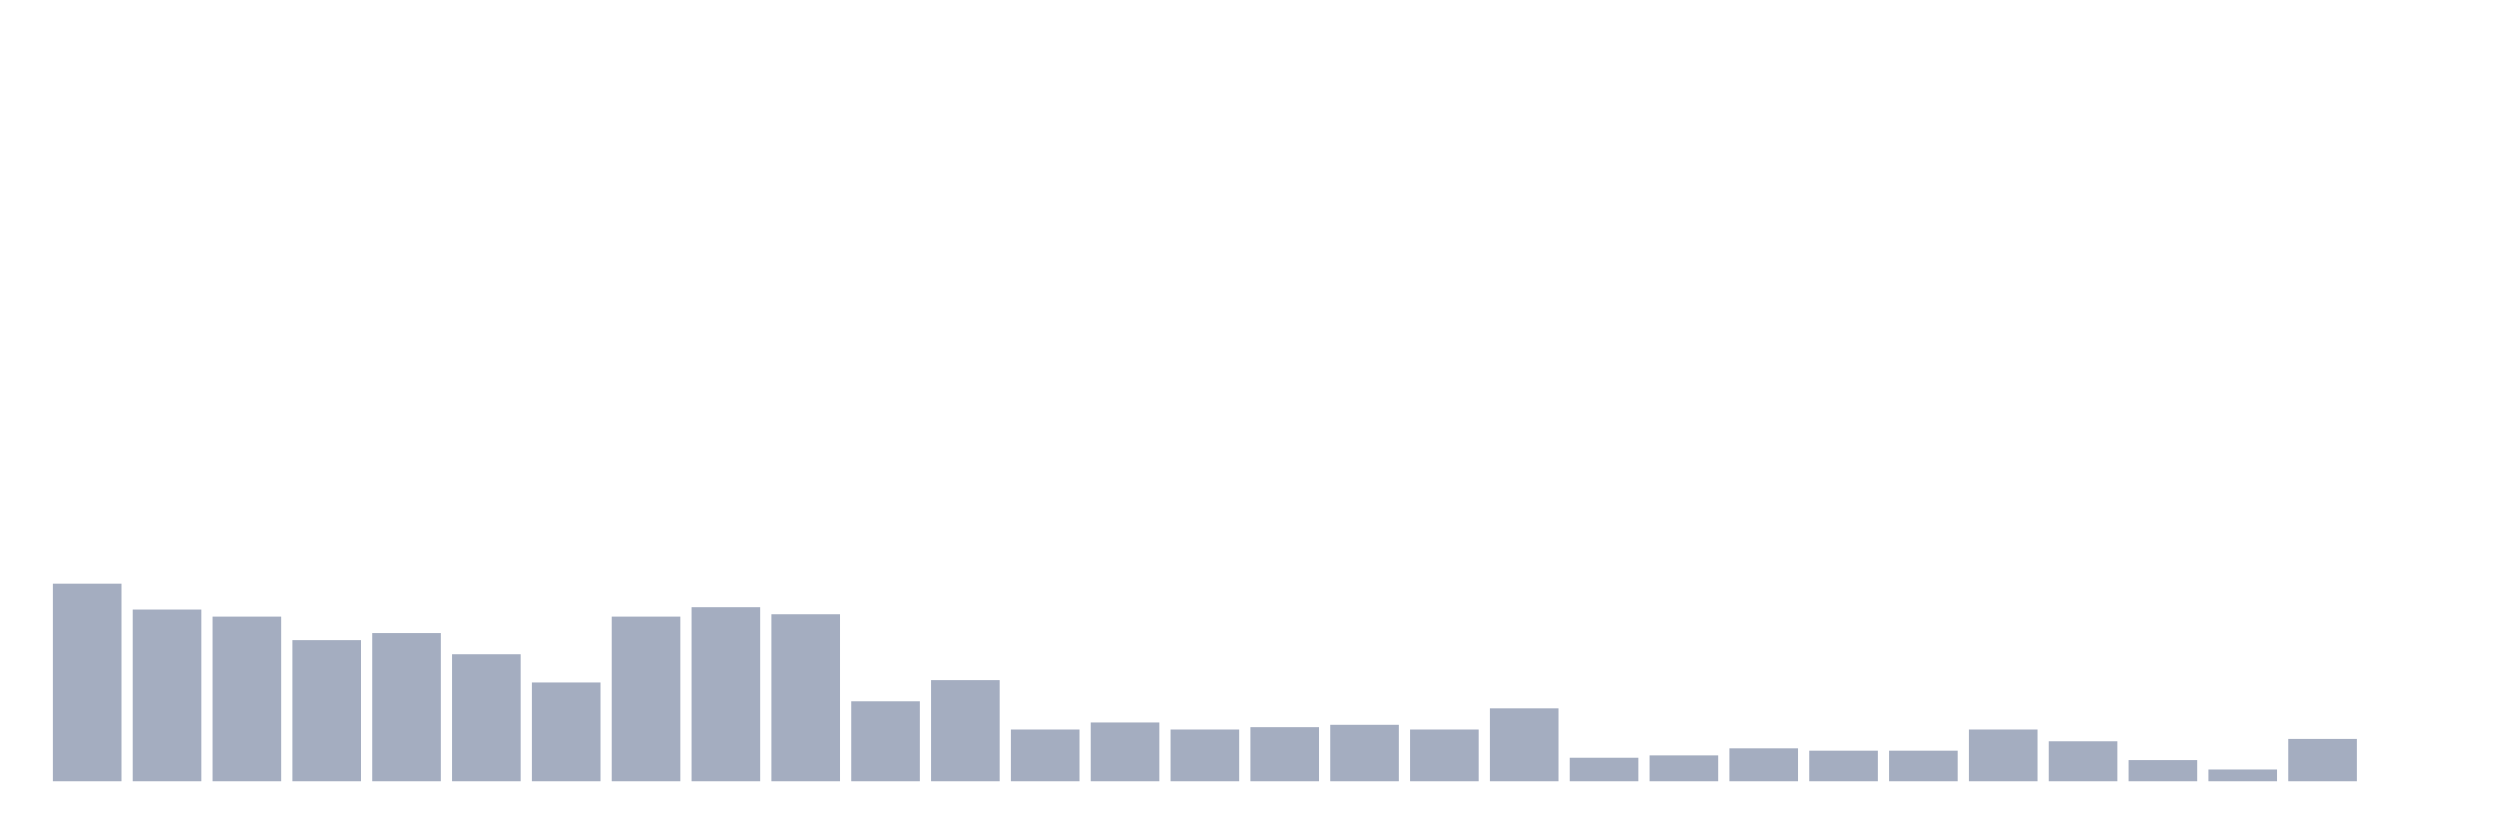
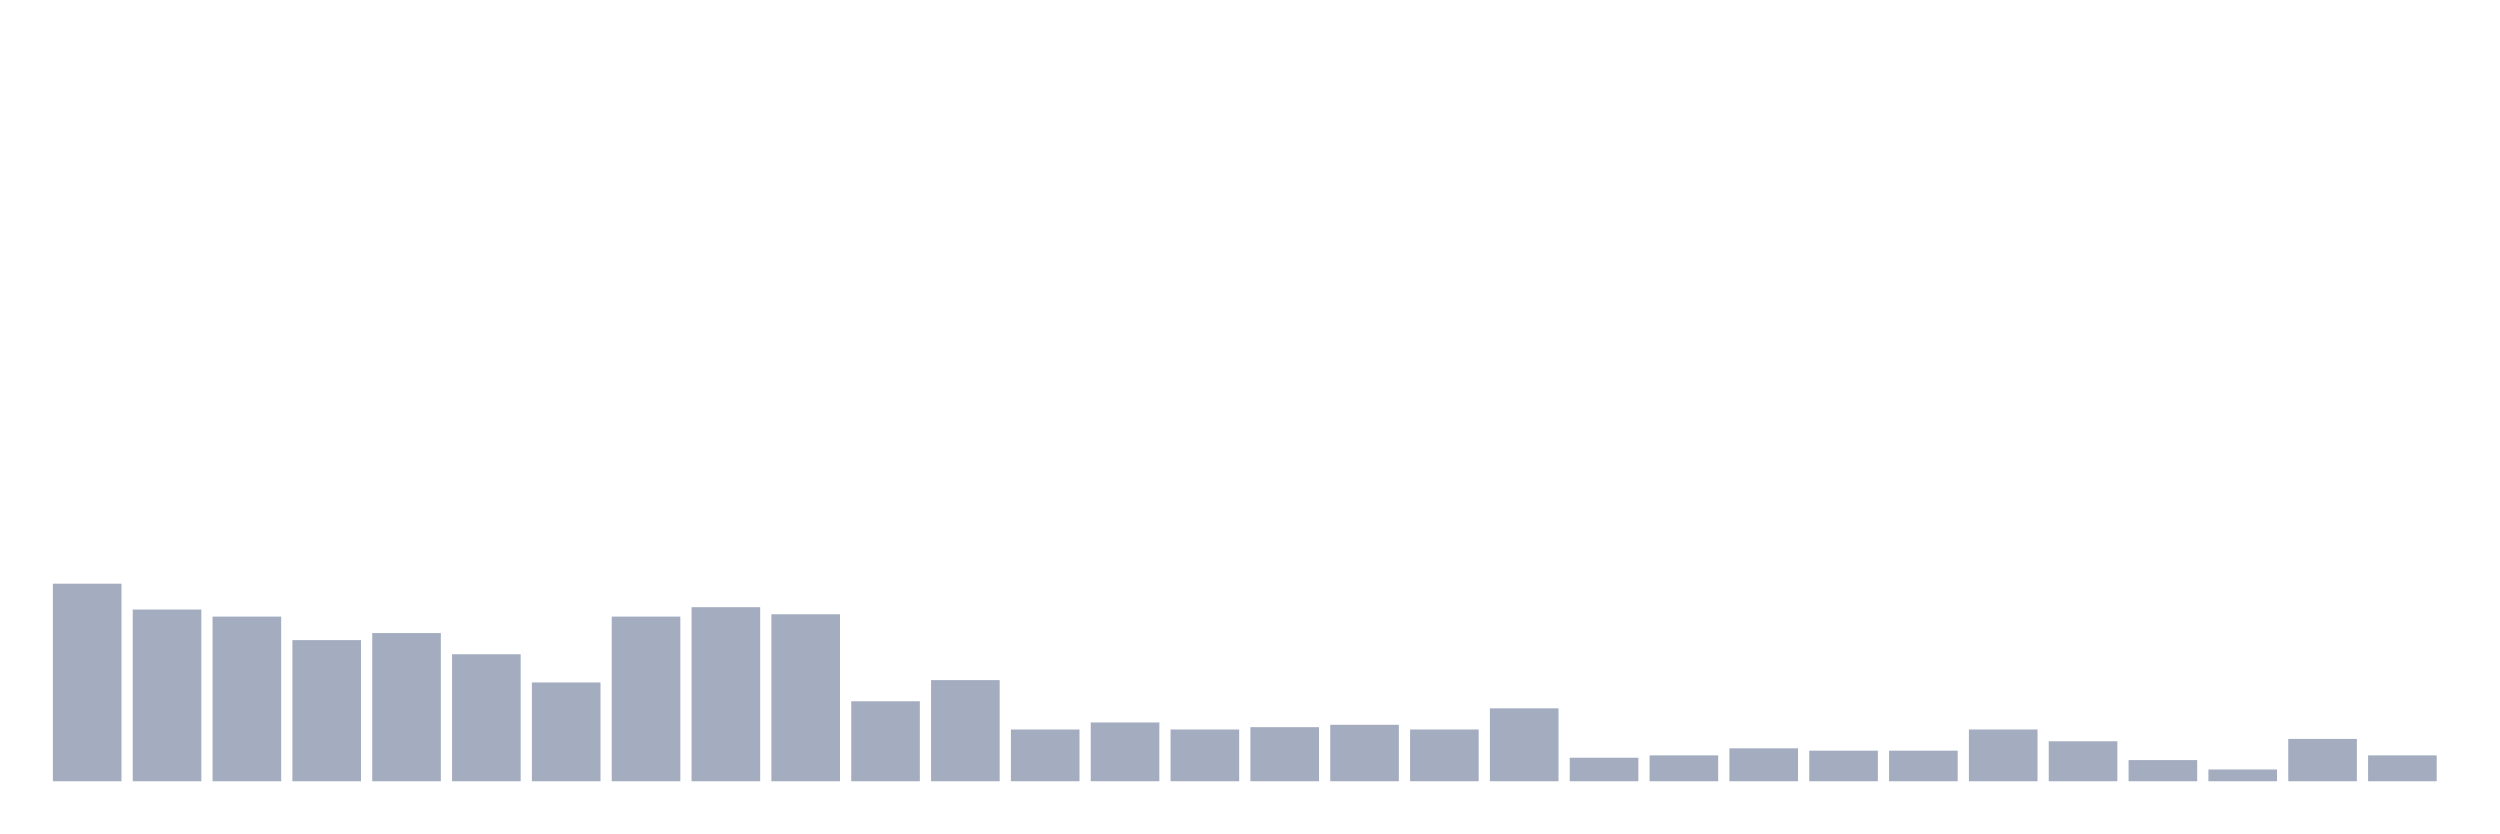
<svg xmlns="http://www.w3.org/2000/svg" viewBox="0 0 480 160">
  <g transform="translate(10,10)">
    <rect class="bar" x="0.153" width="13.175" y="102.065" height="37.935" fill="rgb(164,173,192)" />
    <rect class="bar" x="15.482" width="13.175" y="107.032" height="32.968" fill="rgb(164,173,192)" />
    <rect class="bar" x="30.81" width="13.175" y="108.387" height="31.613" fill="rgb(164,173,192)" />
    <rect class="bar" x="46.138" width="13.175" y="112.903" height="27.097" fill="rgb(164,173,192)" />
    <rect class="bar" x="61.466" width="13.175" y="111.548" height="28.452" fill="rgb(164,173,192)" />
    <rect class="bar" x="76.794" width="13.175" y="115.613" height="24.387" fill="rgb(164,173,192)" />
    <rect class="bar" x="92.123" width="13.175" y="121.032" height="18.968" fill="rgb(164,173,192)" />
    <rect class="bar" x="107.451" width="13.175" y="108.387" height="31.613" fill="rgb(164,173,192)" />
    <rect class="bar" x="122.779" width="13.175" y="106.581" height="33.419" fill="rgb(164,173,192)" />
    <rect class="bar" x="138.107" width="13.175" y="107.935" height="32.065" fill="rgb(164,173,192)" />
    <rect class="bar" x="153.436" width="13.175" y="124.645" height="15.355" fill="rgb(164,173,192)" />
    <rect class="bar" x="168.764" width="13.175" y="120.581" height="19.419" fill="rgb(164,173,192)" />
    <rect class="bar" x="184.092" width="13.175" y="130.065" height="9.935" fill="rgb(164,173,192)" />
    <rect class="bar" x="199.42" width="13.175" y="128.71" height="11.29" fill="rgb(164,173,192)" />
    <rect class="bar" x="214.748" width="13.175" y="130.065" height="9.935" fill="rgb(164,173,192)" />
    <rect class="bar" x="230.077" width="13.175" y="129.613" height="10.387" fill="rgb(164,173,192)" />
    <rect class="bar" x="245.405" width="13.175" y="129.161" height="10.839" fill="rgb(164,173,192)" />
    <rect class="bar" x="260.733" width="13.175" y="130.065" height="9.935" fill="rgb(164,173,192)" />
    <rect class="bar" x="276.061" width="13.175" y="126" height="14" fill="rgb(164,173,192)" />
    <rect class="bar" x="291.39" width="13.175" y="135.484" height="4.516" fill="rgb(164,173,192)" />
    <rect class="bar" x="306.718" width="13.175" y="135.032" height="4.968" fill="rgb(164,173,192)" />
    <rect class="bar" x="322.046" width="13.175" y="133.677" height="6.323" fill="rgb(164,173,192)" />
    <rect class="bar" x="337.374" width="13.175" y="134.129" height="5.871" fill="rgb(164,173,192)" />
    <rect class="bar" x="352.702" width="13.175" y="134.129" height="5.871" fill="rgb(164,173,192)" />
    <rect class="bar" x="368.031" width="13.175" y="130.065" height="9.935" fill="rgb(164,173,192)" />
    <rect class="bar" x="383.359" width="13.175" y="132.323" height="7.677" fill="rgb(164,173,192)" />
    <rect class="bar" x="398.687" width="13.175" y="135.935" height="4.065" fill="rgb(164,173,192)" />
    <rect class="bar" x="414.015" width="13.175" y="137.742" height="2.258" fill="rgb(164,173,192)" />
    <rect class="bar" x="429.344" width="13.175" y="131.871" height="8.129" fill="rgb(164,173,192)" />
-     <rect class="bar" x="444.672" width="13.175" y="140" height="0" fill="rgb(164,173,192)" />
+     <rect class="bar" x="444.672" width="13.175" y="135.032" height="4.968" fill="rgb(164,173,192)" />
  </g>
</svg>
